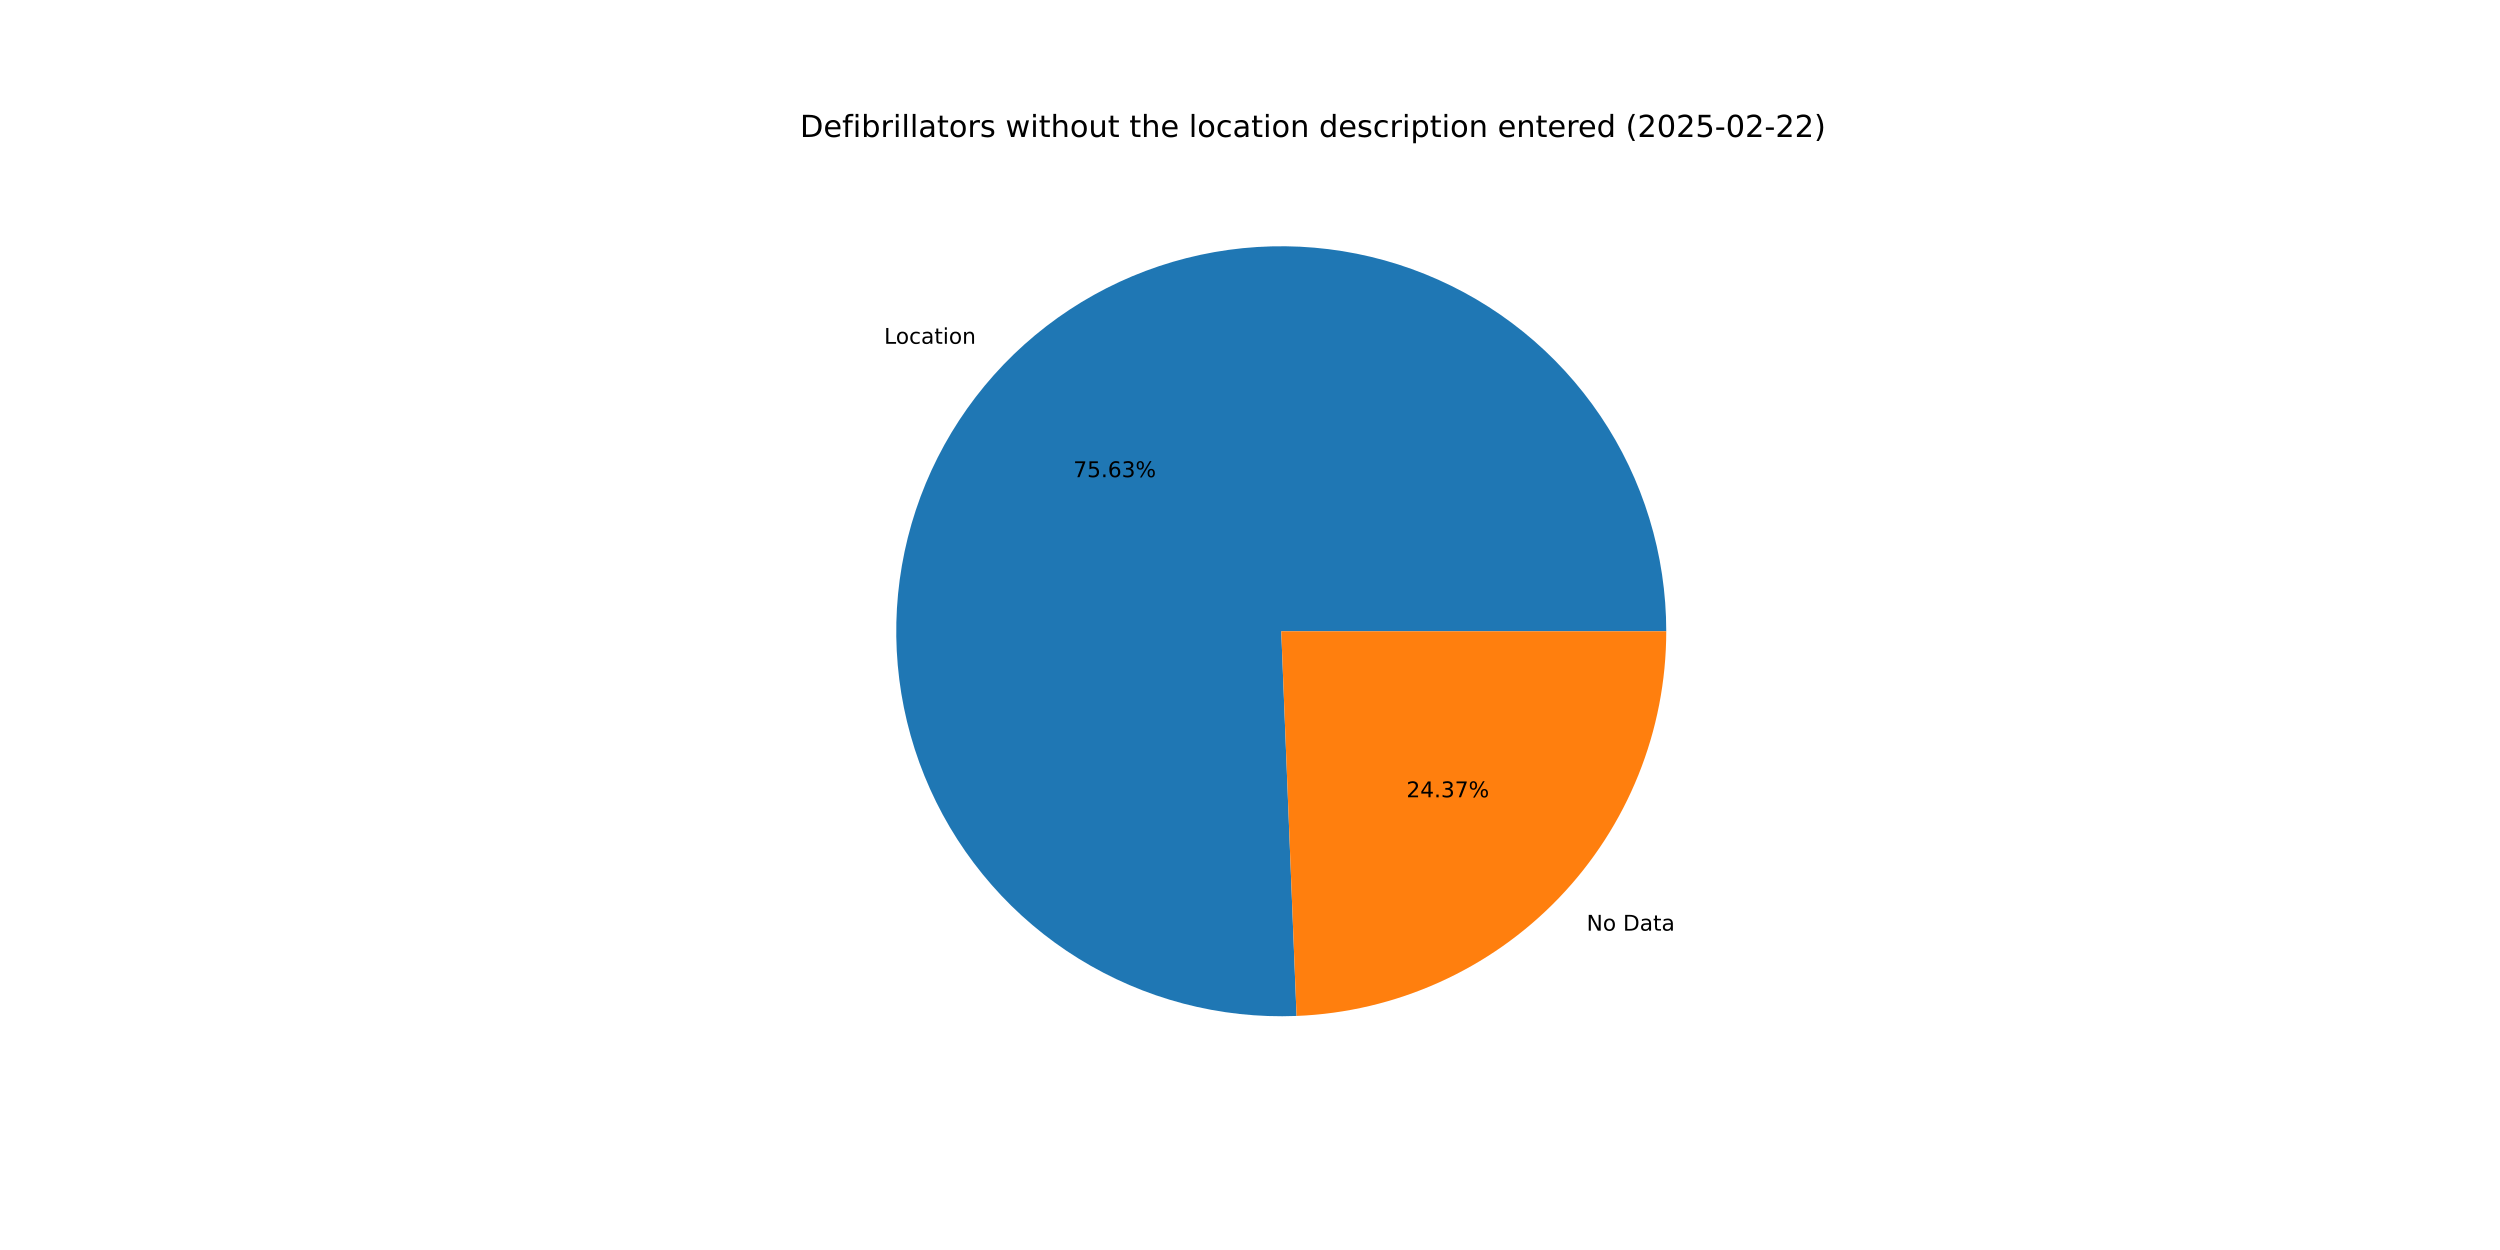
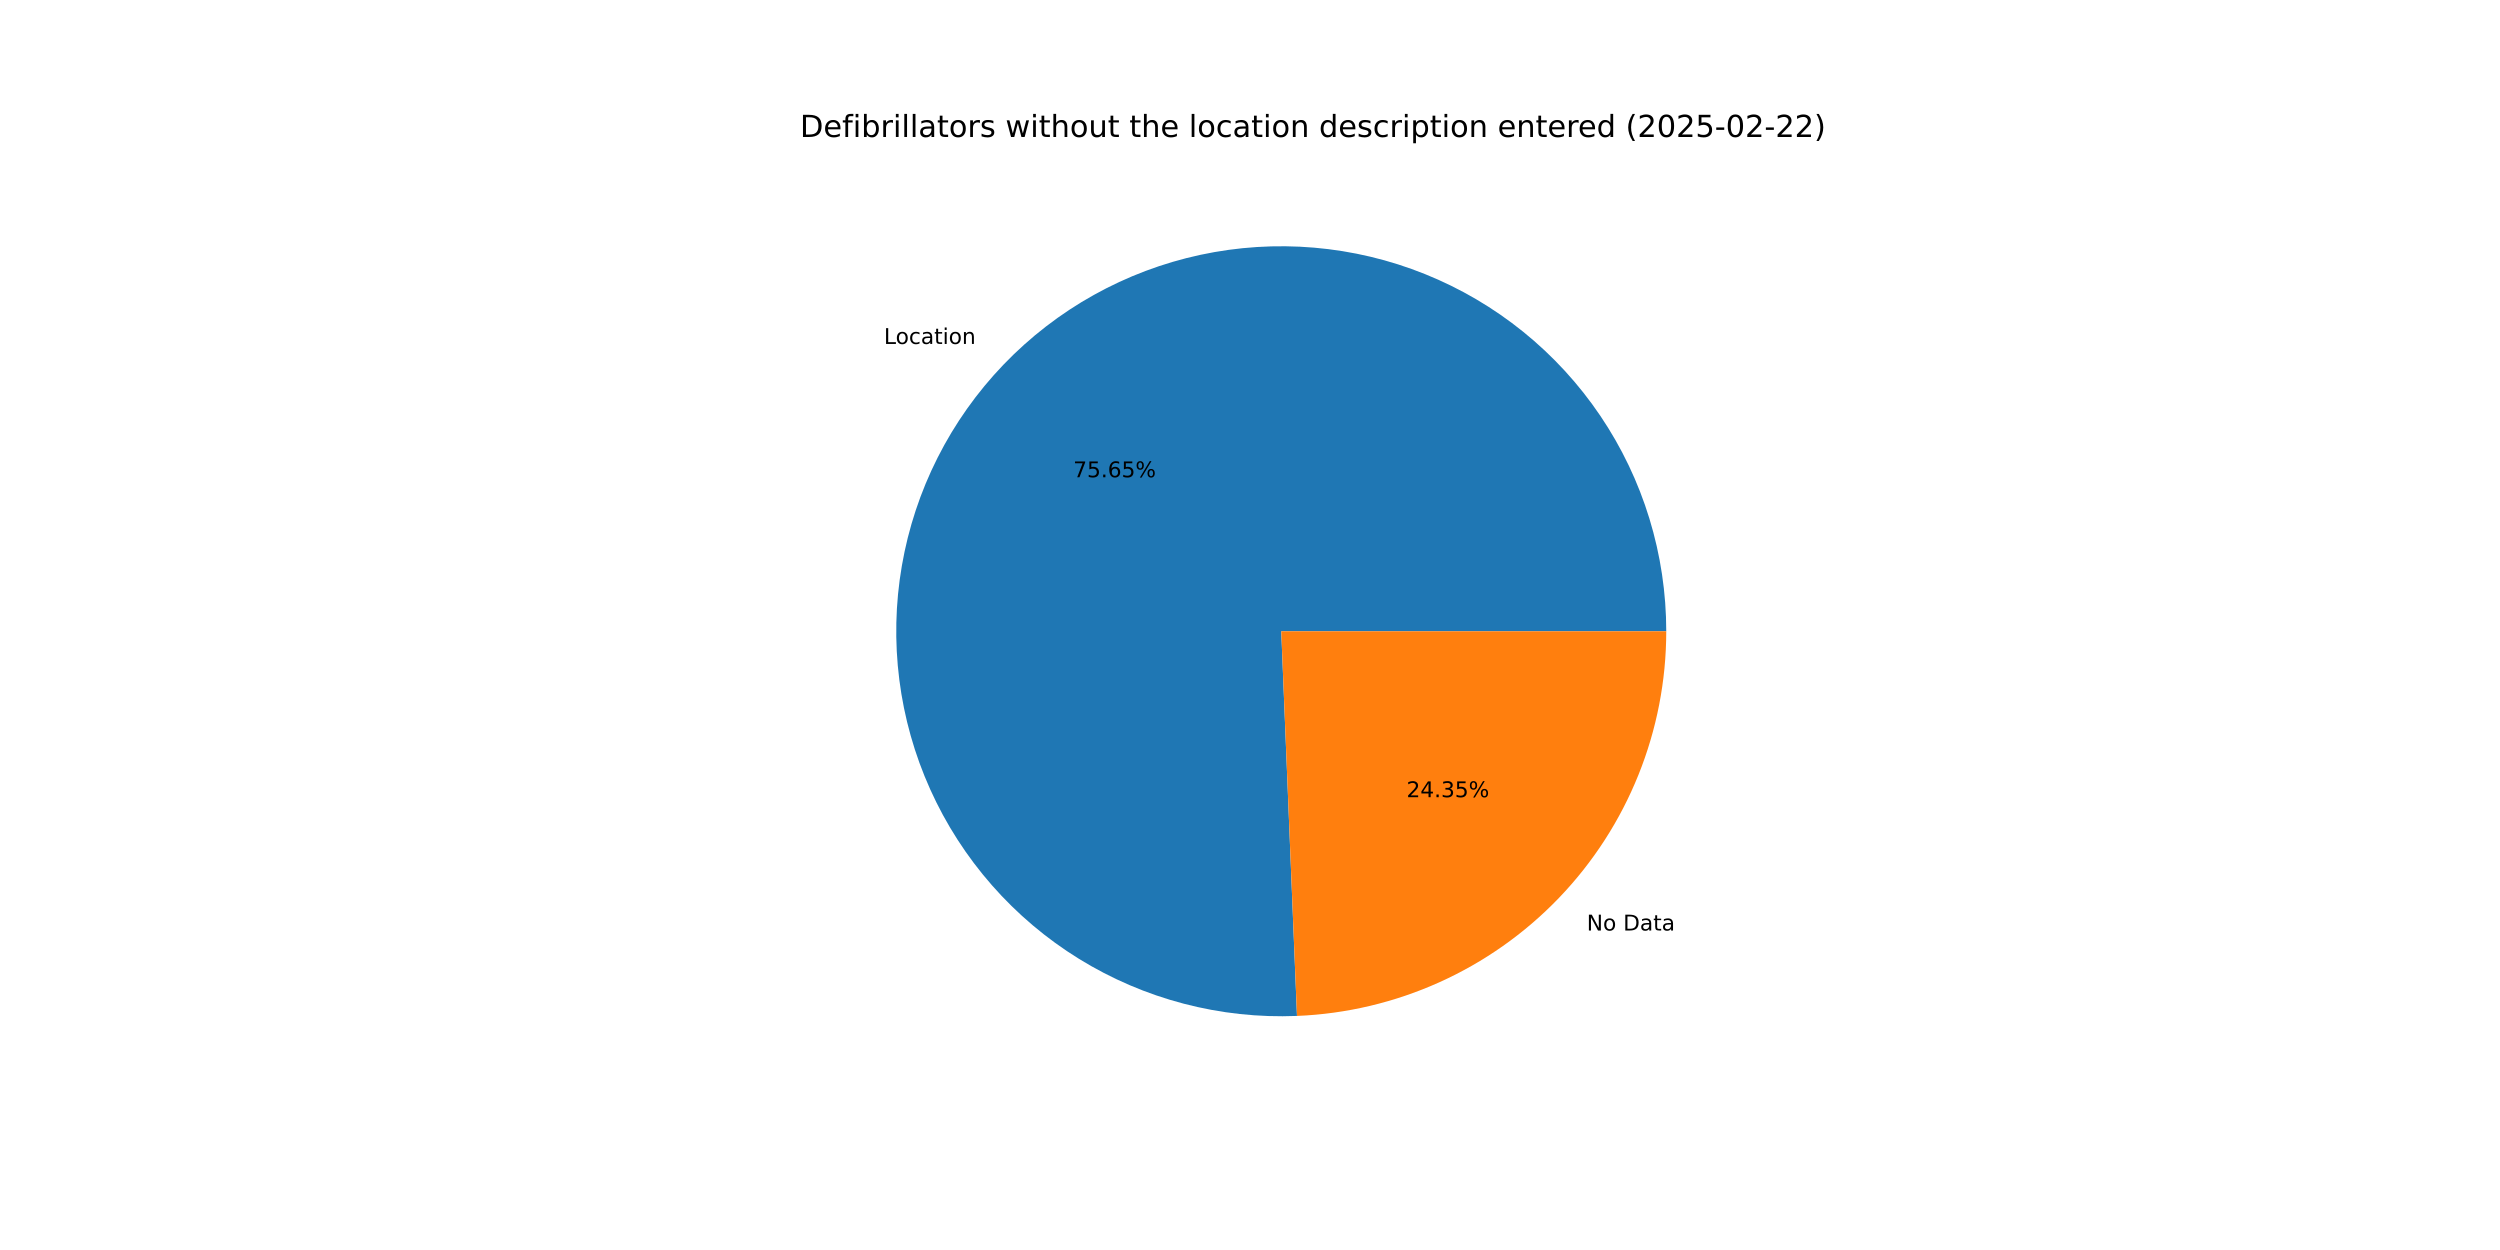
<svg xmlns="http://www.w3.org/2000/svg" xmlns:xlink="http://www.w3.org/1999/xlink" width="1152pt" height="576pt" viewBox="0 0 1152 576" version="1.1">
  <defs>
    <style type="text/css">*{stroke-linejoin: round; stroke-linecap: butt}</style>
  </defs>
  <g id="figure_1">
    <g id="patch_1">
      <path d="M 0 576  L 1152 576  L 1152 0  L 0 0  z " style="fill: #ffffff" />
    </g>
    <g id="axes_1">
      <g id="patch_2">
-         <path d="M 767.808 290.88  C 767.808 273.284 765.19 255.785 760.04 238.959  C 754.891 222.133 747.266 206.167 737.417 191.585  C 727.569 177.003 715.605 163.967 701.92 152.906  C 688.235 141.845 672.981 132.881 656.658 126.309  C 640.335 119.737 623.124 115.631 605.593 114.124  C 588.061 112.617 570.403 113.727 553.198 117.417  C 535.993 121.106 519.432 127.336 504.06 135.899  C 488.688 144.463 474.676 155.266 462.483 167.954  C 450.291 180.641 440.053 195.072 432.108 210.772  C 424.162 226.473 418.597 243.268 415.594 260.606  C 412.591 277.944 412.185 295.633 414.388 313.091  C 416.591 330.549 421.379 347.582 428.595 363.631  C 435.811 379.679 445.374 394.566 456.971 407.8  C 468.567 421.034 482.069 432.469 497.031 441.73  C 511.993 450.991 528.25 457.975 545.267 462.451  C 562.285 466.928 579.874 468.847 597.456 468.148  L 590.4 290.88  z " style="fill: #1f77b4" />
+         <path d="M 767.808 290.88  C 767.808 273.28 765.189 255.777 760.037 238.948  C 754.885 222.118 747.257 206.149 737.404 191.565  C 727.551 176.981 715.582 163.944 701.892 152.883  C 688.202 141.822 672.941 132.86 656.613 126.291  C 640.284 119.722 623.069 115.62 605.532 114.119  C 587.996 112.617 570.334 113.734 553.126 117.432  C 535.919 121.13 519.357 127.368 503.986 135.941  C 488.615 144.514 474.604 155.327 462.416 168.024  C 450.228 180.721 439.996 195.161 432.059 210.87  C 424.121 226.578 418.565 243.381 415.573 260.726  C 412.582 278.07 412.188 295.763 414.405 313.223  C 416.621 330.683 421.424 347.717 428.654 363.763  C 435.885 379.81 445.464 394.691 457.075 407.918  C 468.686 421.145 482.201 432.571 497.175 441.82  C 512.15 451.068 528.417 458.037 545.443 462.497  C 562.469 466.957 580.064 468.859 597.65 468.14  L 590.4 290.88  z " style="fill: #1f77b4" />
      </g>
      <g id="patch_3">
-         <path d="M 597.456 468.148  C 643.234 466.325 686.572 446.84 718.317 413.806  C 750.061 380.773 767.808 336.694 767.808 290.88  L 590.4 290.88  z " style="fill: #ff7f0e" />
+         <path d="M 597.65 468.14  C 643.392 466.269 686.681 446.763 718.384 413.736  C 750.087 380.71 767.808 336.661 767.808 290.88  L 590.4 290.88  z " style="fill: #ff7f0e" />
      </g>
      <g id="matplotlib.axis_1" />
      <g id="matplotlib.axis_2" />
      <g id="text_1">
-         <g transform="translate(407.3947 158.4203) scale(0.1 -0.1)">
+         <g transform="translate(407.3207 158.4973) scale(0.1 -0.1)">
          <defs>
            <path id="DejaVuSans-4c" d="M 628 4666  L 1259 4666  L 1259 531  L 3531 531  L 3531 0  L 628 0  L 628 4666  z " transform="scale(0.015625)" />
            <path id="DejaVuSans-6f" d="M 1959 3097  Q 1497 3097 1228 2736  Q 959 2375 959 1747  Q 959 1119 1226 758  Q 1494 397 1959 397  Q 2419 397 2687 759  Q 2956 1122 2956 1747  Q 2956 2369 2687 2733  Q 2419 3097 1959 3097  z M 1959 3584  Q 2709 3584 3137 3096  Q 3566 2609 3566 1747  Q 3566 888 3137 398  Q 2709 -91 1959 -91  Q 1206 -91 779 398  Q 353 888 353 1747  Q 353 2609 779 3096  Q 1206 3584 1959 3584  z " transform="scale(0.015625)" />
            <path id="DejaVuSans-63" d="M 3122 3366  L 3122 2828  Q 2878 2963 2633 3030  Q 2388 3097 2138 3097  Q 1578 3097 1268 2742  Q 959 2388 959 1747  Q 959 1106 1268 751  Q 1578 397 2138 397  Q 2388 397 2633 464  Q 2878 531 3122 666  L 3122 134  Q 2881 22 2623 -34  Q 2366 -91 2075 -91  Q 1284 -91 818 406  Q 353 903 353 1747  Q 353 2603 823 3093  Q 1294 3584 2113 3584  Q 2378 3584 2631 3529  Q 2884 3475 3122 3366  z " transform="scale(0.015625)" />
            <path id="DejaVuSans-61" d="M 2194 1759  Q 1497 1759 1228 1600  Q 959 1441 959 1056  Q 959 750 1161 570  Q 1363 391 1709 391  Q 2188 391 2477 730  Q 2766 1069 2766 1631  L 2766 1759  L 2194 1759  z M 3341 1997  L 3341 0  L 2766 0  L 2766 531  Q 2569 213 2275 61  Q 1981 -91 1556 -91  Q 1019 -91 701 211  Q 384 513 384 1019  Q 384 1609 779 1909  Q 1175 2209 1959 2209  L 2766 2209  L 2766 2266  Q 2766 2663 2505 2880  Q 2244 3097 1772 3097  Q 1472 3097 1187 3025  Q 903 2953 641 2809  L 641 3341  Q 956 3463 1253 3523  Q 1550 3584 1831 3584  Q 2591 3584 2966 3190  Q 3341 2797 3341 1997  z " transform="scale(0.015625)" />
            <path id="DejaVuSans-74" d="M 1172 4494  L 1172 3500  L 2356 3500  L 2356 3053  L 1172 3053  L 1172 1153  Q 1172 725 1289 603  Q 1406 481 1766 481  L 2356 481  L 2356 0  L 1766 0  Q 1100 0 847 248  Q 594 497 594 1153  L 594 3053  L 172 3053  L 172 3500  L 594 3500  L 594 4494  L 1172 4494  z " transform="scale(0.015625)" />
            <path id="DejaVuSans-69" d="M 603 3500  L 1178 3500  L 1178 0  L 603 0  L 603 3500  z M 603 4863  L 1178 4863  L 1178 4134  L 603 4134  L 603 4863  z " transform="scale(0.015625)" />
            <path id="DejaVuSans-6e" d="M 3513 2113  L 3513 0  L 2938 0  L 2938 2094  Q 2938 2591 2744 2837  Q 2550 3084 2163 3084  Q 1697 3084 1428 2787  Q 1159 2491 1159 1978  L 1159 0  L 581 0  L 581 3500  L 1159 3500  L 1159 2956  Q 1366 3272 1645 3428  Q 1925 3584 2291 3584  Q 2894 3584 3203 3211  Q 3513 2838 3513 2113  z " transform="scale(0.015625)" />
          </defs>
          <use xlink:href="#DejaVuSans-4c" />
          <use xlink:href="#DejaVuSans-6f" x="53.963" />
          <use xlink:href="#DejaVuSans-63" x="115.145" />
          <use xlink:href="#DejaVuSans-61" x="170.125" />
          <use xlink:href="#DejaVuSans-74" x="231.404" />
          <use xlink:href="#DejaVuSans-69" x="270.613" />
          <use xlink:href="#DejaVuSans-6f" x="298.396" />
          <use xlink:href="#DejaVuSans-6e" x="359.578" />
        </g>
      </g>
      <g id="text_2">
-         <g transform="translate(494.5851 219.8835) scale(0.1 -0.1)">
+         <g transform="translate(494.5448 219.9255) scale(0.1 -0.1)">
          <defs>
            <path id="DejaVuSans-37" d="M 525 4666  L 3525 4666  L 3525 4397  L 1831 0  L 1172 0  L 2766 4134  L 525 4134  L 525 4666  z " transform="scale(0.015625)" />
            <path id="DejaVuSans-35" d="M 691 4666  L 3169 4666  L 3169 4134  L 1269 4134  L 1269 2991  Q 1406 3038 1543 3061  Q 1681 3084 1819 3084  Q 2600 3084 3056 2656  Q 3513 2228 3513 1497  Q 3513 744 3044 326  Q 2575 -91 1722 -91  Q 1428 -91 1123 -41  Q 819 9 494 109  L 494 744  Q 775 591 1075 516  Q 1375 441 1709 441  Q 2250 441 2565 725  Q 2881 1009 2881 1497  Q 2881 1984 2565 2268  Q 2250 2553 1709 2553  Q 1456 2553 1204 2497  Q 953 2441 691 2322  L 691 4666  z " transform="scale(0.015625)" />
            <path id="DejaVuSans-2e" d="M 684 794  L 1344 794  L 1344 0  L 684 0  L 684 794  z " transform="scale(0.015625)" />
            <path id="DejaVuSans-36" d="M 2113 2584  Q 1688 2584 1439 2293  Q 1191 2003 1191 1497  Q 1191 994 1439 701  Q 1688 409 2113 409  Q 2538 409 2786 701  Q 3034 994 3034 1497  Q 3034 2003 2786 2293  Q 2538 2584 2113 2584  z M 3366 4563  L 3366 3988  Q 3128 4100 2886 4159  Q 2644 4219 2406 4219  Q 1781 4219 1451 3797  Q 1122 3375 1075 2522  Q 1259 2794 1537 2939  Q 1816 3084 2150 3084  Q 2853 3084 3261 2657  Q 3669 2231 3669 1497  Q 3669 778 3244 343  Q 2819 -91 2113 -91  Q 1303 -91 875 529  Q 447 1150 447 2328  Q 447 3434 972 4092  Q 1497 4750 2381 4750  Q 2619 4750 2861 4703  Q 3103 4656 3366 4563  z " transform="scale(0.015625)" />
-             <path id="DejaVuSans-33" d="M 2597 2516  Q 3050 2419 3304 2112  Q 3559 1806 3559 1356  Q 3559 666 3084 287  Q 2609 -91 1734 -91  Q 1441 -91 1130 -33  Q 819 25 488 141  L 488 750  Q 750 597 1062 519  Q 1375 441 1716 441  Q 2309 441 2620 675  Q 2931 909 2931 1356  Q 2931 1769 2642 2001  Q 2353 2234 1838 2234  L 1294 2234  L 1294 2753  L 1863 2753  Q 2328 2753 2575 2939  Q 2822 3125 2822 3475  Q 2822 3834 2567 4026  Q 2313 4219 1838 4219  Q 1578 4219 1281 4162  Q 984 4106 628 3988  L 628 4550  Q 988 4650 1302 4700  Q 1616 4750 1894 4750  Q 2613 4750 3031 4423  Q 3450 4097 3450 3541  Q 3450 3153 3228 2886  Q 3006 2619 2597 2516  z " transform="scale(0.015625)" />
            <path id="DejaVuSans-25" d="M 4653 2053  Q 4381 2053 4226 1822  Q 4072 1591 4072 1178  Q 4072 772 4226 539  Q 4381 306 4653 306  Q 4919 306 5073 539  Q 5228 772 5228 1178  Q 5228 1588 5073 1820  Q 4919 2053 4653 2053  z M 4653 2450  Q 5147 2450 5437 2106  Q 5728 1763 5728 1178  Q 5728 594 5436 251  Q 5144 -91 4653 -91  Q 4153 -91 3862 251  Q 3572 594 3572 1178  Q 3572 1766 3864 2108  Q 4156 2450 4653 2450  z M 1428 4353  Q 1159 4353 1004 4120  Q 850 3888 850 3481  Q 850 3069 1003 2837  Q 1156 2606 1428 2606  Q 1700 2606 1854 2837  Q 2009 3069 2009 3481  Q 2009 3884 1853 4118  Q 1697 4353 1428 4353  z M 4250 4750  L 4750 4750  L 1831 -91  L 1331 -91  L 4250 4750  z M 1428 4750  Q 1922 4750 2215 4408  Q 2509 4066 2509 3481  Q 2509 2891 2217 2550  Q 1925 2209 1428 2209  Q 931 2209 642 2551  Q 353 2894 353 3481  Q 353 4063 643 4406  Q 934 4750 1428 4750  z " transform="scale(0.015625)" />
          </defs>
          <use xlink:href="#DejaVuSans-37" />
          <use xlink:href="#DejaVuSans-35" x="63.623" />
          <use xlink:href="#DejaVuSans-2e" x="127.246" />
          <use xlink:href="#DejaVuSans-36" x="159.033" />
-           <use xlink:href="#DejaVuSans-33" x="222.656" />
+           <use xlink:href="#DejaVuSans-35" x="222.656" />
          <use xlink:href="#DejaVuSans-25" x="286.279" />
        </g>
      </g>
      <g id="text_3">
-         <g transform="translate(731.1084 428.8584) scale(0.1 -0.1)">
+         <g transform="translate(731.1824 428.7815) scale(0.1 -0.1)">
          <defs>
            <path id="DejaVuSans-4e" d="M 628 4666  L 1478 4666  L 3547 763  L 3547 4666  L 4159 4666  L 4159 0  L 3309 0  L 1241 3903  L 1241 0  L 628 0  L 628 4666  z " transform="scale(0.015625)" />
            <path id="DejaVuSans-20" transform="scale(0.015625)" />
            <path id="DejaVuSans-44" d="M 1259 4147  L 1259 519  L 2022 519  Q 2988 519 3436 956  Q 3884 1394 3884 2338  Q 3884 3275 3436 3711  Q 2988 4147 2022 4147  L 1259 4147  z M 628 4666  L 1925 4666  Q 3281 4666 3915 4102  Q 4550 3538 4550 2338  Q 4550 1131 3912 565  Q 3275 0 1925 0  L 628 0  L 628 4666  z " transform="scale(0.015625)" />
          </defs>
          <use xlink:href="#DejaVuSans-4e" />
          <use xlink:href="#DejaVuSans-6f" x="74.805" />
          <use xlink:href="#DejaVuSans-20" x="135.986" />
          <use xlink:href="#DejaVuSans-44" x="167.773" />
          <use xlink:href="#DejaVuSans-61" x="244.775" />
          <use xlink:href="#DejaVuSans-74" x="306.055" />
          <use xlink:href="#DejaVuSans-61" x="345.264" />
        </g>
      </g>
      <g id="text_4">
-         <g transform="translate(648.0852 367.3952) scale(0.1 -0.1)">
+         <g transform="translate(648.1255 367.3532) scale(0.1 -0.1)">
          <defs>
            <path id="DejaVuSans-32" d="M 1228 531  L 3431 531  L 3431 0  L 469 0  L 469 531  Q 828 903 1448 1529  Q 2069 2156 2228 2338  Q 2531 2678 2651 2914  Q 2772 3150 2772 3378  Q 2772 3750 2511 3984  Q 2250 4219 1831 4219  Q 1534 4219 1204 4116  Q 875 4013 500 3803  L 500 4441  Q 881 4594 1212 4672  Q 1544 4750 1819 4750  Q 2544 4750 2975 4387  Q 3406 4025 3406 3419  Q 3406 3131 3298 2873  Q 3191 2616 2906 2266  Q 2828 2175 2409 1742  Q 1991 1309 1228 531  z " transform="scale(0.015625)" />
            <path id="DejaVuSans-34" d="M 2419 4116  L 825 1625  L 2419 1625  L 2419 4116  z M 2253 4666  L 3047 4666  L 3047 1625  L 3713 1625  L 3713 1100  L 3047 1100  L 3047 0  L 2419 0  L 2419 1100  L 313 1100  L 313 1709  L 2253 4666  z " transform="scale(0.015625)" />
+             <path id="DejaVuSans-33" d="M 2597 2516  Q 3050 2419 3304 2112  Q 3559 1806 3559 1356  Q 3559 666 3084 287  Q 2609 -91 1734 -91  Q 1441 -91 1130 -33  Q 819 25 488 141  L 488 750  Q 750 597 1062 519  Q 1375 441 1716 441  Q 2309 441 2620 675  Q 2931 909 2931 1356  Q 2931 1769 2642 2001  Q 2353 2234 1838 2234  L 1294 2234  L 1294 2753  L 1863 2753  Q 2328 2753 2575 2939  Q 2822 3125 2822 3475  Q 2822 3834 2567 4026  Q 2313 4219 1838 4219  Q 1578 4219 1281 4162  Q 984 4106 628 3988  L 628 4550  Q 988 4650 1302 4700  Q 1616 4750 1894 4750  Q 2613 4750 3031 4423  Q 3450 4097 3450 3541  Q 3450 3153 3228 2886  Q 3006 2619 2597 2516  z " transform="scale(0.015625)" />
          </defs>
          <use xlink:href="#DejaVuSans-32" />
          <use xlink:href="#DejaVuSans-34" x="63.623" />
          <use xlink:href="#DejaVuSans-2e" x="127.246" />
          <use xlink:href="#DejaVuSans-33" x="159.033" />
-           <use xlink:href="#DejaVuSans-37" x="222.656" />
+           <use xlink:href="#DejaVuSans-35" x="222.656" />
          <use xlink:href="#DejaVuSans-25" x="286.279" />
        </g>
      </g>
      <g id="text_5">
        <g transform="translate(368.64 63.12) scale(0.14 -0.14)">
          <defs>
            <path id="DejaVuSans-65" d="M 3597 1894  L 3597 1613  L 953 1613  Q 991 1019 1311 708  Q 1631 397 2203 397  Q 2534 397 2845 478  Q 3156 559 3463 722  L 3463 178  Q 3153 47 2828 -22  Q 2503 -91 2169 -91  Q 1331 -91 842 396  Q 353 884 353 1716  Q 353 2575 817 3079  Q 1281 3584 2069 3584  Q 2775 3584 3186 3129  Q 3597 2675 3597 1894  z M 3022 2063  Q 3016 2534 2758 2815  Q 2500 3097 2075 3097  Q 1594 3097 1305 2825  Q 1016 2553 972 2059  L 3022 2063  z " transform="scale(0.015625)" />
            <path id="DejaVuSans-66" d="M 2375 4863  L 2375 4384  L 1825 4384  Q 1516 4384 1395 4259  Q 1275 4134 1275 3809  L 1275 3500  L 2222 3500  L 2222 3053  L 1275 3053  L 1275 0  L 697 0  L 697 3053  L 147 3053  L 147 3500  L 697 3500  L 697 3744  Q 697 4328 969 4595  Q 1241 4863 1831 4863  L 2375 4863  z " transform="scale(0.015625)" />
            <path id="DejaVuSans-62" d="M 3116 1747  Q 3116 2381 2855 2742  Q 2594 3103 2138 3103  Q 1681 3103 1420 2742  Q 1159 2381 1159 1747  Q 1159 1113 1420 752  Q 1681 391 2138 391  Q 2594 391 2855 752  Q 3116 1113 3116 1747  z M 1159 2969  Q 1341 3281 1617 3432  Q 1894 3584 2278 3584  Q 2916 3584 3314 3078  Q 3713 2572 3713 1747  Q 3713 922 3314 415  Q 2916 -91 2278 -91  Q 1894 -91 1617 61  Q 1341 213 1159 525  L 1159 0  L 581 0  L 581 4863  L 1159 4863  L 1159 2969  z " transform="scale(0.015625)" />
            <path id="DejaVuSans-72" d="M 2631 2963  Q 2534 3019 2420 3045  Q 2306 3072 2169 3072  Q 1681 3072 1420 2755  Q 1159 2438 1159 1844  L 1159 0  L 581 0  L 581 3500  L 1159 3500  L 1159 2956  Q 1341 3275 1631 3429  Q 1922 3584 2338 3584  Q 2397 3584 2469 3576  Q 2541 3569 2628 3553  L 2631 2963  z " transform="scale(0.015625)" />
            <path id="DejaVuSans-6c" d="M 603 4863  L 1178 4863  L 1178 0  L 603 0  L 603 4863  z " transform="scale(0.015625)" />
            <path id="DejaVuSans-73" d="M 2834 3397  L 2834 2853  Q 2591 2978 2328 3040  Q 2066 3103 1784 3103  Q 1356 3103 1142 2972  Q 928 2841 928 2578  Q 928 2378 1081 2264  Q 1234 2150 1697 2047  L 1894 2003  Q 2506 1872 2764 1633  Q 3022 1394 3022 966  Q 3022 478 2636 193  Q 2250 -91 1575 -91  Q 1294 -91 989 -36  Q 684 19 347 128  L 347 722  Q 666 556 975 473  Q 1284 391 1588 391  Q 1994 391 2212 530  Q 2431 669 2431 922  Q 2431 1156 2273 1281  Q 2116 1406 1581 1522  L 1381 1569  Q 847 1681 609 1914  Q 372 2147 372 2553  Q 372 3047 722 3315  Q 1072 3584 1716 3584  Q 2034 3584 2315 3537  Q 2597 3491 2834 3397  z " transform="scale(0.015625)" />
            <path id="DejaVuSans-77" d="M 269 3500  L 844 3500  L 1563 769  L 2278 3500  L 2956 3500  L 3675 769  L 4391 3500  L 4966 3500  L 4050 0  L 3372 0  L 2619 2869  L 1863 0  L 1184 0  L 269 3500  z " transform="scale(0.015625)" />
            <path id="DejaVuSans-68" d="M 3513 2113  L 3513 0  L 2938 0  L 2938 2094  Q 2938 2591 2744 2837  Q 2550 3084 2163 3084  Q 1697 3084 1428 2787  Q 1159 2491 1159 1978  L 1159 0  L 581 0  L 581 4863  L 1159 4863  L 1159 2956  Q 1366 3272 1645 3428  Q 1925 3584 2291 3584  Q 2894 3584 3203 3211  Q 3513 2838 3513 2113  z " transform="scale(0.015625)" />
            <path id="DejaVuSans-75" d="M 544 1381  L 544 3500  L 1119 3500  L 1119 1403  Q 1119 906 1312 657  Q 1506 409 1894 409  Q 2359 409 2629 706  Q 2900 1003 2900 1516  L 2900 3500  L 3475 3500  L 3475 0  L 2900 0  L 2900 538  Q 2691 219 2414 64  Q 2138 -91 1772 -91  Q 1169 -91 856 284  Q 544 659 544 1381  z M 1991 3584  L 1991 3584  z " transform="scale(0.015625)" />
            <path id="DejaVuSans-64" d="M 2906 2969  L 2906 4863  L 3481 4863  L 3481 0  L 2906 0  L 2906 525  Q 2725 213 2448 61  Q 2172 -91 1784 -91  Q 1150 -91 751 415  Q 353 922 353 1747  Q 353 2572 751 3078  Q 1150 3584 1784 3584  Q 2172 3584 2448 3432  Q 2725 3281 2906 2969  z M 947 1747  Q 947 1113 1208 752  Q 1469 391 1925 391  Q 2381 391 2643 752  Q 2906 1113 2906 1747  Q 2906 2381 2643 2742  Q 2381 3103 1925 3103  Q 1469 3103 1208 2742  Q 947 2381 947 1747  z " transform="scale(0.015625)" />
            <path id="DejaVuSans-70" d="M 1159 525  L 1159 -1331  L 581 -1331  L 581 3500  L 1159 3500  L 1159 2969  Q 1341 3281 1617 3432  Q 1894 3584 2278 3584  Q 2916 3584 3314 3078  Q 3713 2572 3713 1747  Q 3713 922 3314 415  Q 2916 -91 2278 -91  Q 1894 -91 1617 61  Q 1341 213 1159 525  z M 3116 1747  Q 3116 2381 2855 2742  Q 2594 3103 2138 3103  Q 1681 3103 1420 2742  Q 1159 2381 1159 1747  Q 1159 1113 1420 752  Q 1681 391 2138 391  Q 2594 391 2855 752  Q 3116 1113 3116 1747  z " transform="scale(0.015625)" />
            <path id="DejaVuSans-28" d="M 1984 4856  Q 1566 4138 1362 3434  Q 1159 2731 1159 2009  Q 1159 1288 1364 580  Q 1569 -128 1984 -844  L 1484 -844  Q 1016 -109 783 600  Q 550 1309 550 2009  Q 550 2706 781 3412  Q 1013 4119 1484 4856  L 1984 4856  z " transform="scale(0.015625)" />
            <path id="DejaVuSans-30" d="M 2034 4250  Q 1547 4250 1301 3770  Q 1056 3291 1056 2328  Q 1056 1369 1301 889  Q 1547 409 2034 409  Q 2525 409 2770 889  Q 3016 1369 3016 2328  Q 3016 3291 2770 3770  Q 2525 4250 2034 4250  z M 2034 4750  Q 2819 4750 3233 4129  Q 3647 3509 3647 2328  Q 3647 1150 3233 529  Q 2819 -91 2034 -91  Q 1250 -91 836 529  Q 422 1150 422 2328  Q 422 3509 836 4129  Q 1250 4750 2034 4750  z " transform="scale(0.015625)" />
            <path id="DejaVuSans-2d" d="M 313 2009  L 1997 2009  L 1997 1497  L 313 1497  L 313 2009  z " transform="scale(0.015625)" />
            <path id="DejaVuSans-29" d="M 513 4856  L 1013 4856  Q 1481 4119 1714 3412  Q 1947 2706 1947 2009  Q 1947 1309 1714 600  Q 1481 -109 1013 -844  L 513 -844  Q 928 -128 1133 580  Q 1338 1288 1338 2009  Q 1338 2731 1133 3434  Q 928 4138 513 4856  z " transform="scale(0.015625)" />
          </defs>
          <use xlink:href="#DejaVuSans-44" />
          <use xlink:href="#DejaVuSans-65" x="77.002" />
          <use xlink:href="#DejaVuSans-66" x="138.525" />
          <use xlink:href="#DejaVuSans-69" x="173.73" />
          <use xlink:href="#DejaVuSans-62" x="201.514" />
          <use xlink:href="#DejaVuSans-72" x="264.99" />
          <use xlink:href="#DejaVuSans-69" x="306.104" />
          <use xlink:href="#DejaVuSans-6c" x="333.887" />
          <use xlink:href="#DejaVuSans-6c" x="361.67" />
          <use xlink:href="#DejaVuSans-61" x="389.453" />
          <use xlink:href="#DejaVuSans-74" x="450.732" />
          <use xlink:href="#DejaVuSans-6f" x="489.941" />
          <use xlink:href="#DejaVuSans-72" x="551.123" />
          <use xlink:href="#DejaVuSans-73" x="592.236" />
          <use xlink:href="#DejaVuSans-20" x="644.336" />
          <use xlink:href="#DejaVuSans-77" x="676.123" />
          <use xlink:href="#DejaVuSans-69" x="757.91" />
          <use xlink:href="#DejaVuSans-74" x="785.693" />
          <use xlink:href="#DejaVuSans-68" x="824.902" />
          <use xlink:href="#DejaVuSans-6f" x="888.281" />
          <use xlink:href="#DejaVuSans-75" x="949.463" />
          <use xlink:href="#DejaVuSans-74" x="1012.842" />
          <use xlink:href="#DejaVuSans-20" x="1052.051" />
          <use xlink:href="#DejaVuSans-74" x="1083.838" />
          <use xlink:href="#DejaVuSans-68" x="1123.047" />
          <use xlink:href="#DejaVuSans-65" x="1186.426" />
          <use xlink:href="#DejaVuSans-20" x="1247.949" />
          <use xlink:href="#DejaVuSans-6c" x="1279.736" />
          <use xlink:href="#DejaVuSans-6f" x="1307.52" />
          <use xlink:href="#DejaVuSans-63" x="1368.701" />
          <use xlink:href="#DejaVuSans-61" x="1423.682" />
          <use xlink:href="#DejaVuSans-74" x="1484.961" />
          <use xlink:href="#DejaVuSans-69" x="1524.17" />
          <use xlink:href="#DejaVuSans-6f" x="1551.953" />
          <use xlink:href="#DejaVuSans-6e" x="1613.135" />
          <use xlink:href="#DejaVuSans-20" x="1676.514" />
          <use xlink:href="#DejaVuSans-64" x="1708.301" />
          <use xlink:href="#DejaVuSans-65" x="1771.777" />
          <use xlink:href="#DejaVuSans-73" x="1833.301" />
          <use xlink:href="#DejaVuSans-63" x="1885.4" />
          <use xlink:href="#DejaVuSans-72" x="1940.381" />
          <use xlink:href="#DejaVuSans-69" x="1981.494" />
          <use xlink:href="#DejaVuSans-70" x="2009.277" />
          <use xlink:href="#DejaVuSans-74" x="2072.754" />
          <use xlink:href="#DejaVuSans-69" x="2111.963" />
          <use xlink:href="#DejaVuSans-6f" x="2139.746" />
          <use xlink:href="#DejaVuSans-6e" x="2200.928" />
          <use xlink:href="#DejaVuSans-20" x="2264.307" />
          <use xlink:href="#DejaVuSans-65" x="2296.094" />
          <use xlink:href="#DejaVuSans-6e" x="2357.617" />
          <use xlink:href="#DejaVuSans-74" x="2420.996" />
          <use xlink:href="#DejaVuSans-65" x="2460.205" />
          <use xlink:href="#DejaVuSans-72" x="2521.729" />
          <use xlink:href="#DejaVuSans-65" x="2560.592" />
          <use xlink:href="#DejaVuSans-64" x="2622.115" />
          <use xlink:href="#DejaVuSans-20" x="2685.592" />
          <use xlink:href="#DejaVuSans-28" x="2717.379" />
          <use xlink:href="#DejaVuSans-32" x="2756.393" />
          <use xlink:href="#DejaVuSans-30" x="2820.016" />
          <use xlink:href="#DejaVuSans-32" x="2883.639" />
          <use xlink:href="#DejaVuSans-35" x="2947.262" />
          <use xlink:href="#DejaVuSans-2d" x="3010.885" />
          <use xlink:href="#DejaVuSans-30" x="3046.969" />
          <use xlink:href="#DejaVuSans-32" x="3110.592" />
          <use xlink:href="#DejaVuSans-2d" x="3174.215" />
          <use xlink:href="#DejaVuSans-32" x="3210.299" />
          <use xlink:href="#DejaVuSans-32" x="3273.922" />
          <use xlink:href="#DejaVuSans-29" x="3337.545" />
        </g>
      </g>
    </g>
  </g>
</svg>
